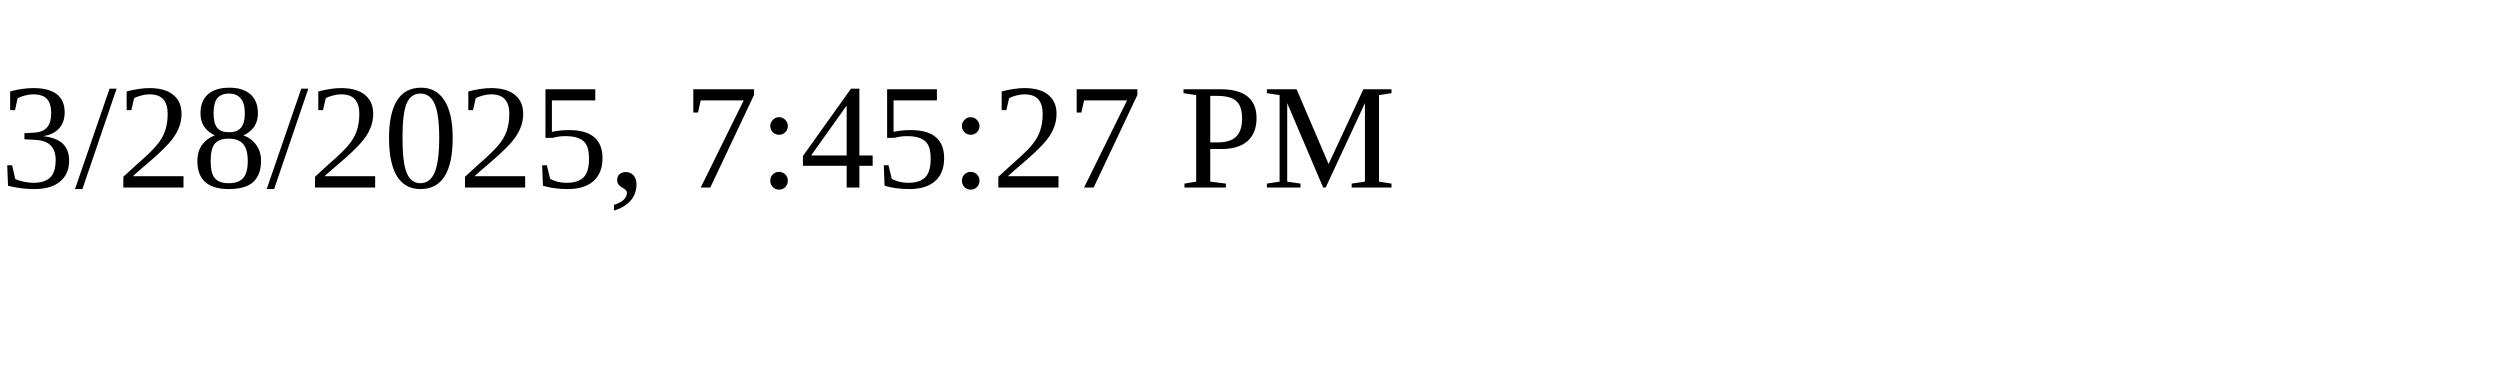
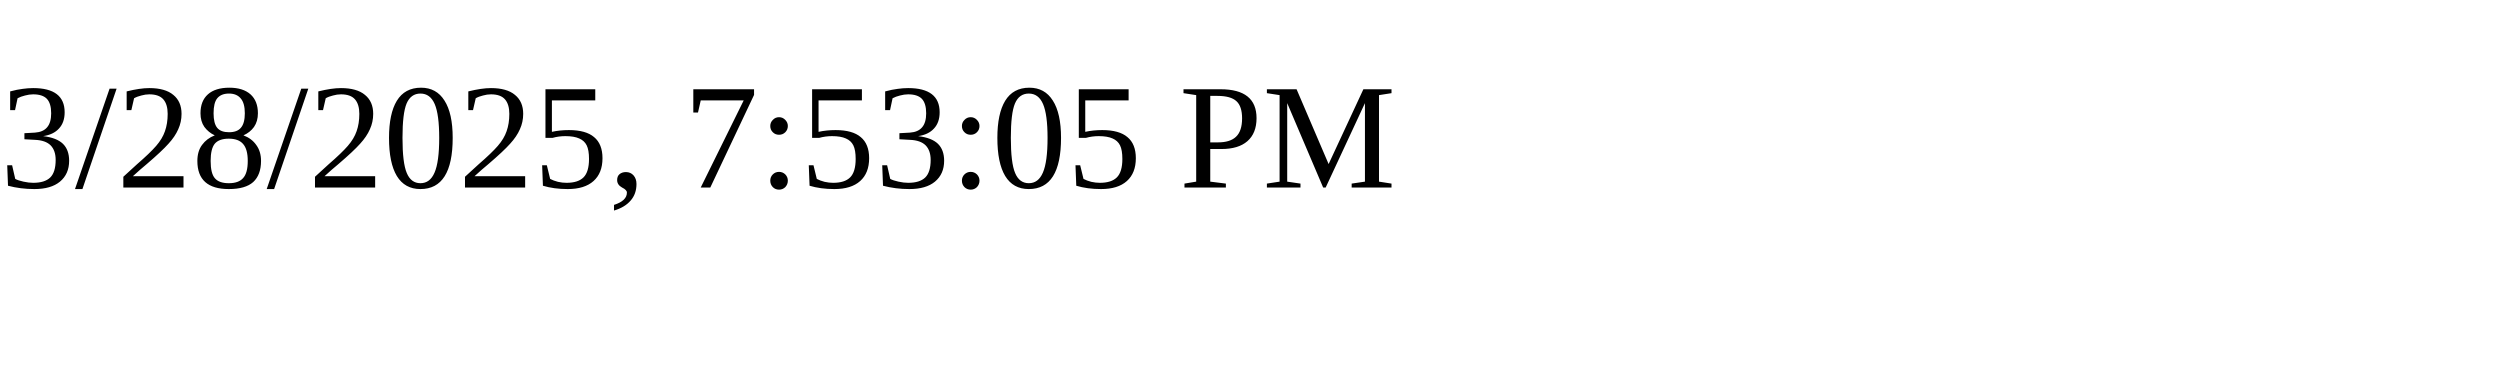
<svg xmlns="http://www.w3.org/2000/svg" height="30" width="200">
-   <text x="0" y="15">3/28/2025, 7:45:27 PM</text>
+   <text x="0" y="15">3/28/2025, 7:53:05 PM</text>
</svg>
